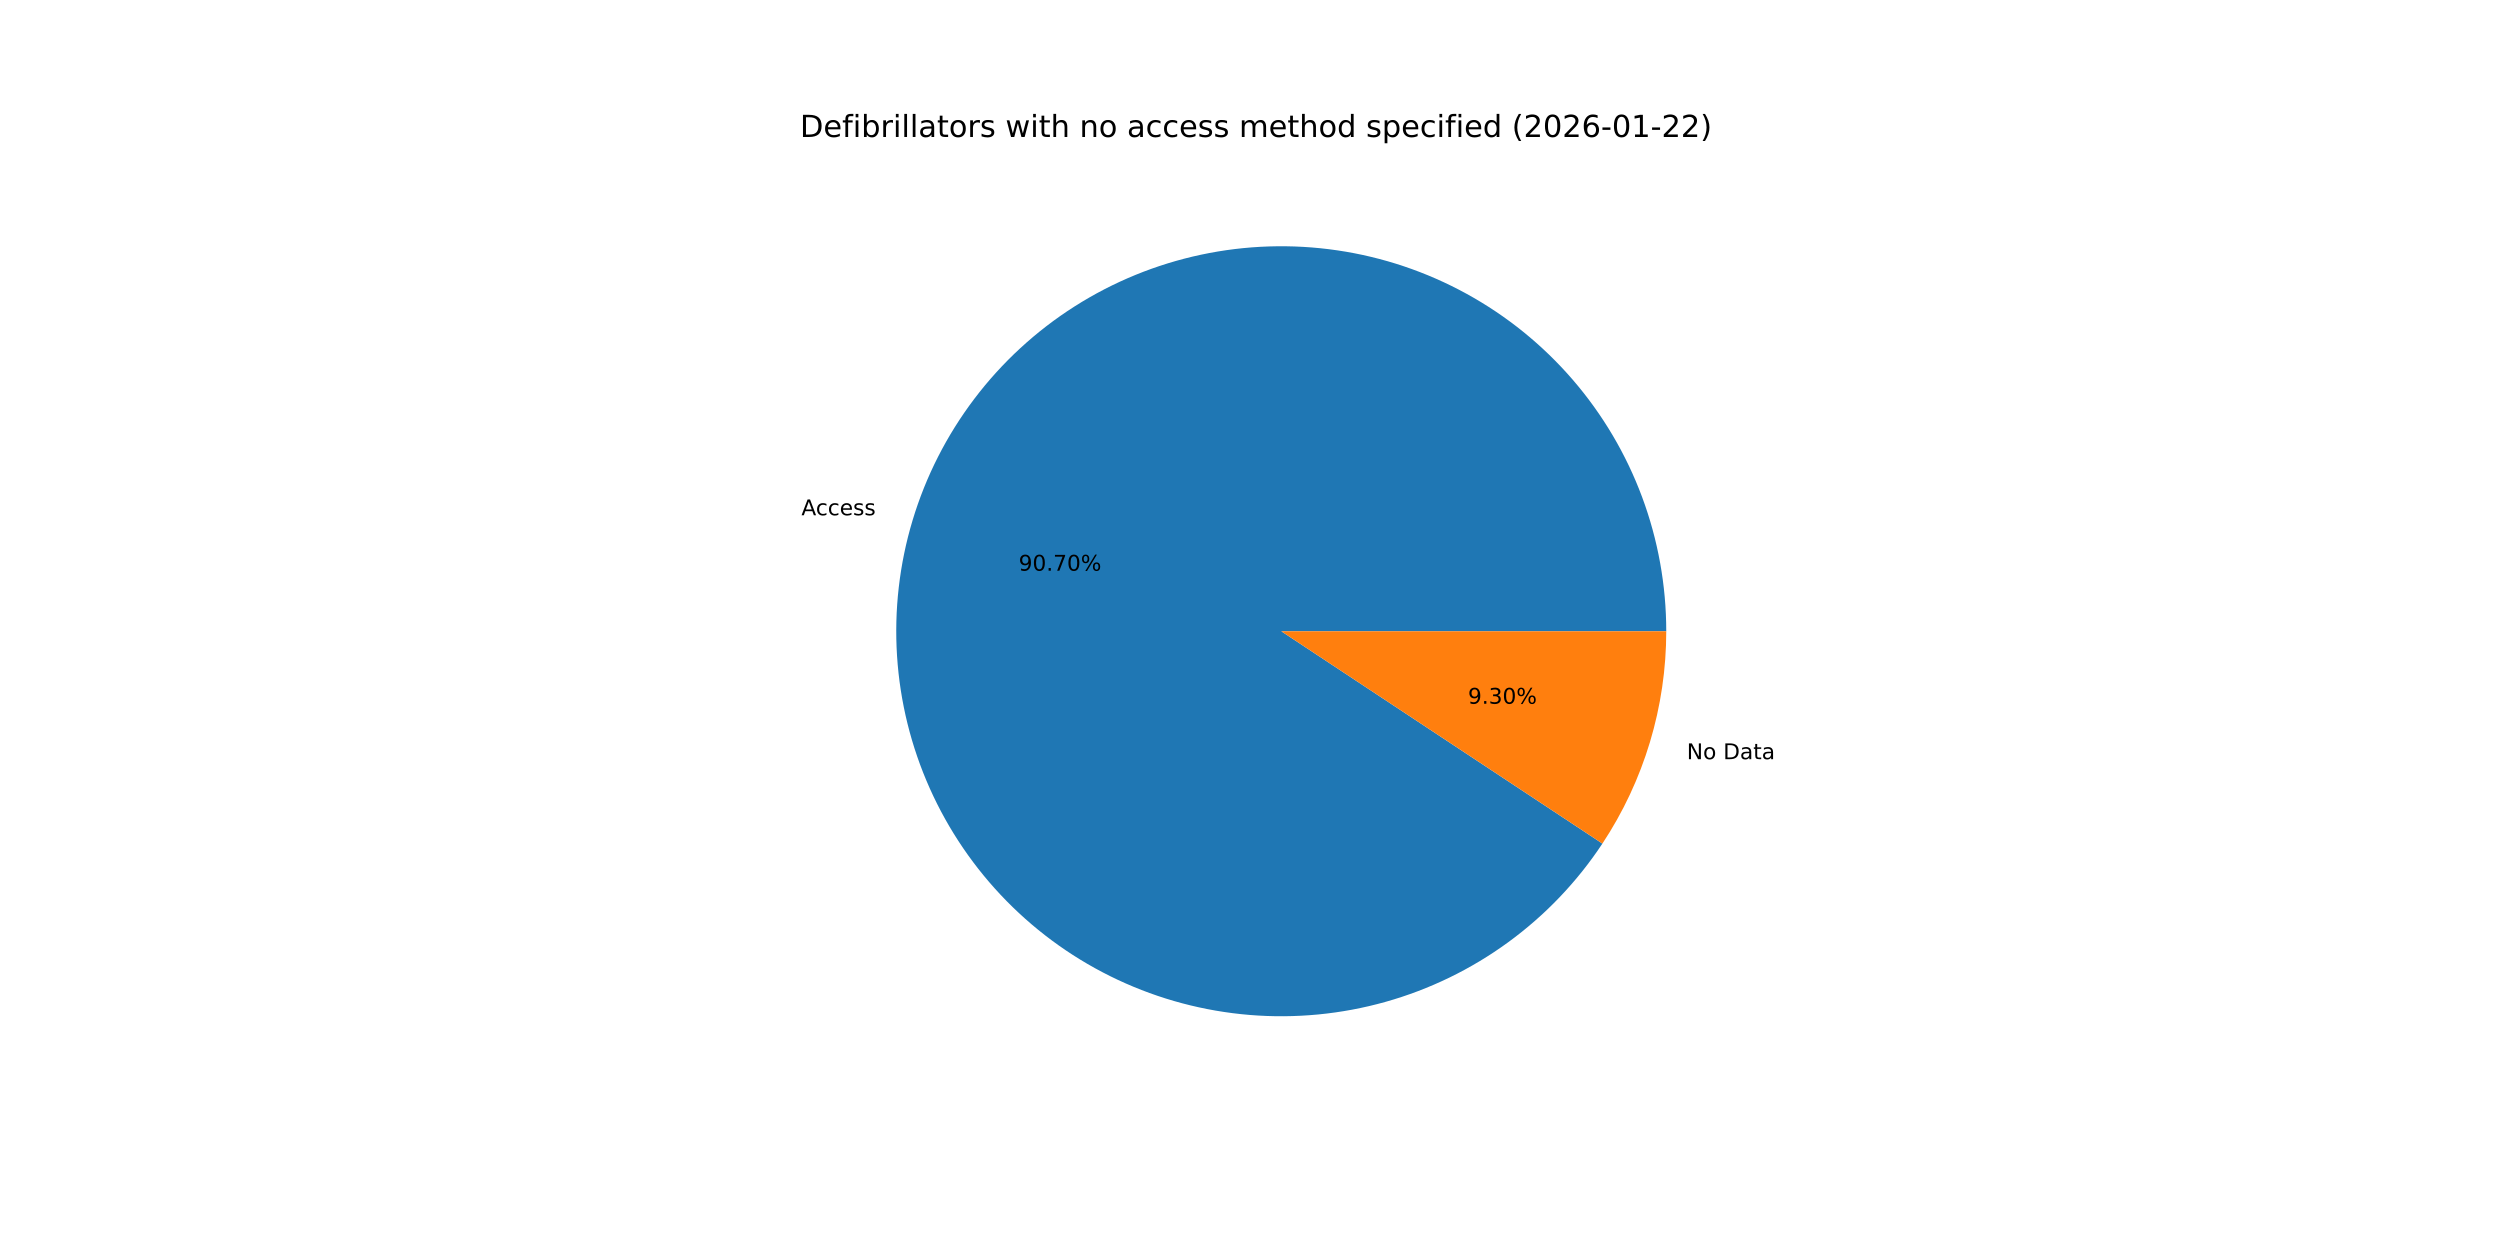
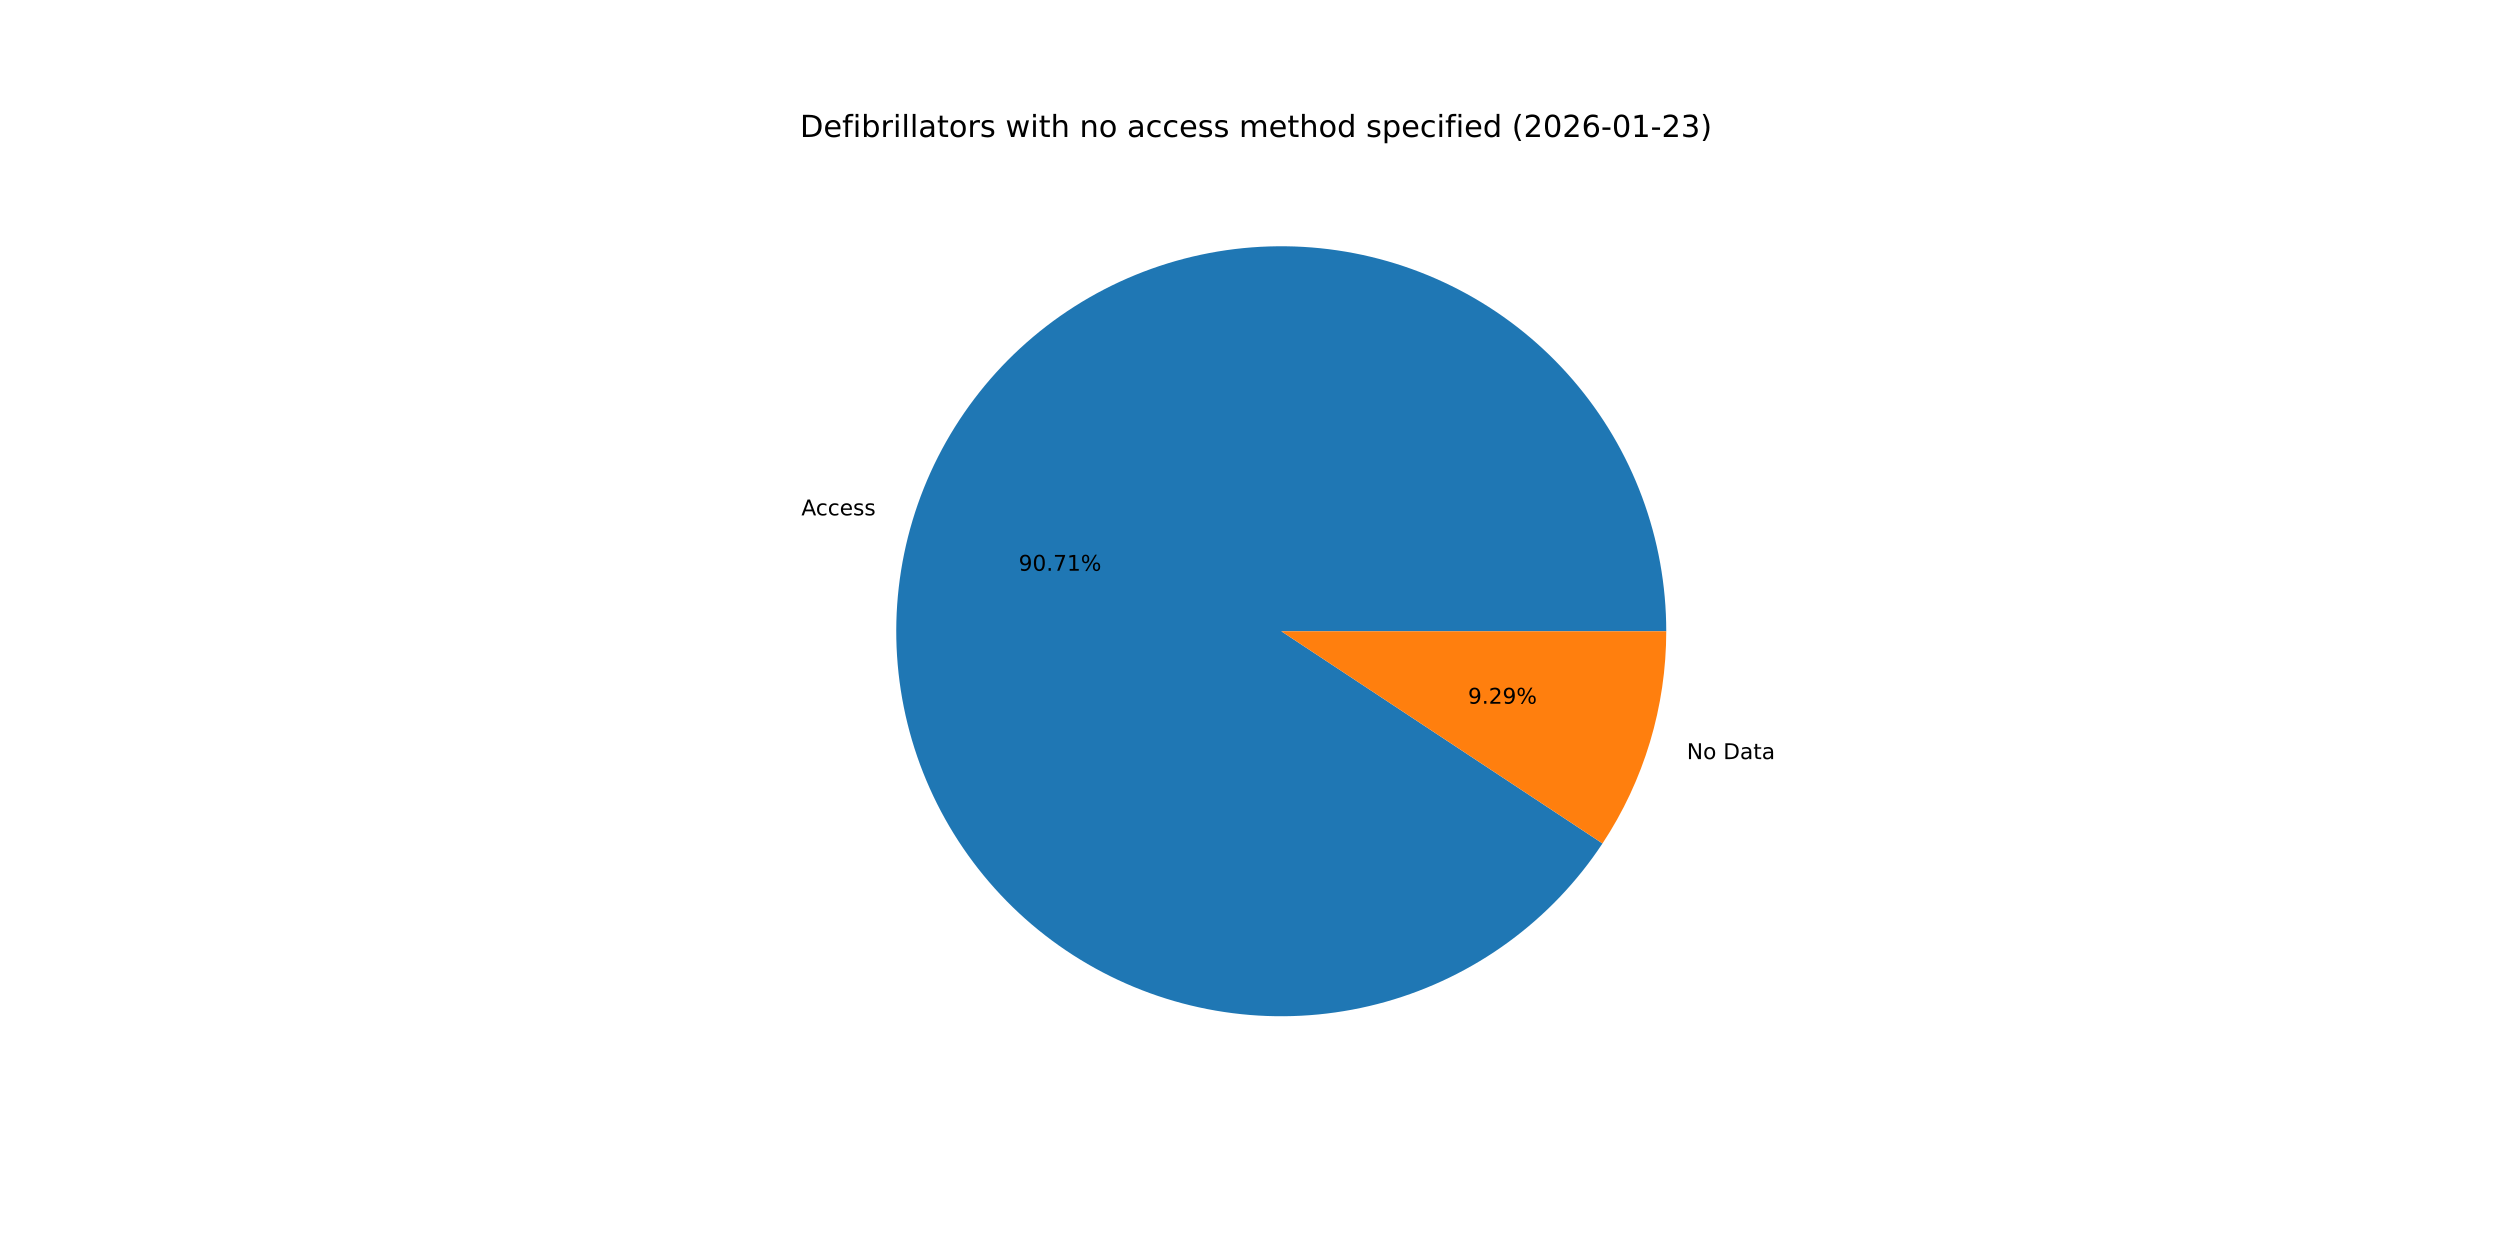
<svg xmlns="http://www.w3.org/2000/svg" xmlns:xlink="http://www.w3.org/1999/xlink" width="1152pt" height="576pt" viewBox="0 0 1152 576" version="1.1">
  <defs>
    <style type="text/css">*{stroke-linejoin: round; stroke-linecap: butt}</style>
  </defs>
  <g id="figure_1">
    <g id="patch_1">
      <path d="M 0 576  L 1152 576  L 1152 0  L 0 0  z " style="fill: #ffffff" />
    </g>
    <g id="axes_1">
      <g id="patch_2">
-         <path d="M 767.808 290.88  C 767.808 269.761 764.037 248.811 756.673 229.018  C 749.309 209.224 738.469 190.904 724.665 174.921  C 710.861 158.938 694.313 145.547 675.802 135.381  C 657.292 125.214 637.113 118.434 616.219 115.361  C 595.325 112.287 574.049 112.969 553.395 117.374  C 532.74 121.78 513.038 129.838 495.216 141.168  C 477.394 152.499 461.738 166.922 448.985 183.756  C 436.233 200.59 426.589 219.567 420.507 239.791  C 414.426 260.016 412.004 281.164 413.356 302.24  C 414.708 323.316 419.813 343.981 428.43 363.263  C 437.046 382.544 449.037 400.132 463.836 415.199  C 478.635 430.265 496.006 442.569 515.13 451.529  C 534.254 460.489 554.825 465.963 575.873 467.692  C 596.921 469.422 618.11 467.379 638.439 461.66  C 658.769 455.941 677.916 446.638 694.975 434.189  C 712.035 421.741 726.736 406.345 738.384 388.729  L 590.4 290.88  z " style="fill: #1f77b4" />
+         <path d="M 767.808 290.88  C 767.808 269.76 764.036 248.808 756.671 229.013  C 749.306 209.218 738.465 190.897 724.659 174.914  C 710.853 158.93 694.303 145.54 675.79 135.374  C 657.277 125.208 637.096 118.43 616.2 115.358  C 595.305 112.287 574.027 112.971 553.372 117.379  C 532.716 121.788 513.013 129.849 495.192 141.184  C 477.37 152.518 461.715 166.945 448.965 183.783  C 436.215 200.62 426.574 219.601 420.496 239.828  C 414.419 260.055 412.001 281.206 413.359 302.282  C 414.716 323.359 419.827 344.025 428.449 363.306  C 437.071 382.586 449.068 400.172 463.872 415.236  C 478.677 430.299 496.053 442.598 515.181 451.553  C 534.309 460.508 554.884 465.975 575.934 467.697  C 596.984 469.419 618.174 467.369 638.503 461.642  C 658.832 455.915 677.977 446.604 695.033 434.148  C 712.089 421.691 726.784 406.288 738.425 388.666  L 590.4 290.88  z " style="fill: #1f77b4" />
      </g>
      <g id="patch_3">
-         <path d="M 738.384 388.729  C 747.928 374.294 755.31 358.54 760.293 341.968  C 765.276 325.397 767.808 308.185 767.808 290.88  L 590.4 290.88  z " style="fill: #ff7f0e" />
+         <path d="M 738.425 388.666  C 747.957 374.238 755.328 358.493 760.304 341.932  C 765.28 325.372 767.808 308.172 767.808 290.88  L 590.4 290.88  z " style="fill: #ff7f0e" />
      </g>
      <g id="matplotlib.axis_1" />
      <g id="matplotlib.axis_2" />
      <g id="text_1">
-         <g transform="translate(369.2835 237.442) scale(0.1 -0.1)">
+         <g transform="translate(369.2716 237.4818) scale(0.1 -0.1)">
          <defs>
            <path id="DejaVuSans-41" d="M 2188 4044  L 1331 1722  L 3047 1722  L 2188 4044  z M 1831 4666  L 2547 4666  L 4325 0  L 3669 0  L 3244 1197  L 1141 1197  L 716 0  L 50 0  L 1831 4666  z " transform="scale(0.015625)" />
            <path id="DejaVuSans-63" d="M 3122 3366  L 3122 2828  Q 2878 2963 2633 3030  Q 2388 3097 2138 3097  Q 1578 3097 1268 2742  Q 959 2388 959 1747  Q 959 1106 1268 751  Q 1578 397 2138 397  Q 2388 397 2633 464  Q 2878 531 3122 666  L 3122 134  Q 2881 22 2623 -34  Q 2366 -91 2075 -91  Q 1284 -91 818 406  Q 353 903 353 1747  Q 353 2603 823 3093  Q 1294 3584 2113 3584  Q 2378 3584 2631 3529  Q 2884 3475 3122 3366  z " transform="scale(0.015625)" />
            <path id="DejaVuSans-65" d="M 3597 1894  L 3597 1613  L 953 1613  Q 991 1019 1311 708  Q 1631 397 2203 397  Q 2534 397 2845 478  Q 3156 559 3463 722  L 3463 178  Q 3153 47 2828 -22  Q 2503 -91 2169 -91  Q 1331 -91 842 396  Q 353 884 353 1716  Q 353 2575 817 3079  Q 1281 3584 2069 3584  Q 2775 3584 3186 3129  Q 3597 2675 3597 1894  z M 3022 2063  Q 3016 2534 2758 2815  Q 2500 3097 2075 3097  Q 1594 3097 1305 2825  Q 1016 2553 972 2059  L 3022 2063  z " transform="scale(0.015625)" />
            <path id="DejaVuSans-73" d="M 2834 3397  L 2834 2853  Q 2591 2978 2328 3040  Q 2066 3103 1784 3103  Q 1356 3103 1142 2972  Q 928 2841 928 2578  Q 928 2378 1081 2264  Q 1234 2150 1697 2047  L 1894 2003  Q 2506 1872 2764 1633  Q 3022 1394 3022 966  Q 3022 478 2636 193  Q 2250 -91 1575 -91  Q 1294 -91 989 -36  Q 684 19 347 128  L 347 722  Q 666 556 975 473  Q 1284 391 1588 391  Q 1994 391 2212 530  Q 2431 669 2431 922  Q 2431 1156 2273 1281  Q 2116 1406 1581 1522  L 1381 1569  Q 847 1681 609 1914  Q 372 2147 372 2553  Q 372 3047 722 3315  Q 1072 3584 1716 3584  Q 2034 3584 2315 3537  Q 2597 3491 2834 3397  z " transform="scale(0.015625)" />
          </defs>
          <use xlink:href="#DejaVuSans-41" />
          <use xlink:href="#DejaVuSans-63" x="66.658" />
          <use xlink:href="#DejaVuSans-63" x="121.639" />
          <use xlink:href="#DejaVuSans-65" x="176.619" />
          <use xlink:href="#DejaVuSans-73" x="238.143" />
          <use xlink:href="#DejaVuSans-73" x="290.242" />
        </g>
      </g>
      <g id="text_2">
-         <g transform="translate(469.3995 262.9863) scale(0.1 -0.1)">
+         <g transform="translate(469.393 263.008) scale(0.1 -0.1)">
          <defs>
            <path id="DejaVuSans-39" d="M 703 97  L 703 672  Q 941 559 1184 500  Q 1428 441 1663 441  Q 2288 441 2617 861  Q 2947 1281 2994 2138  Q 2813 1869 2534 1725  Q 2256 1581 1919 1581  Q 1219 1581 811 2004  Q 403 2428 403 3163  Q 403 3881 828 4315  Q 1253 4750 1959 4750  Q 2769 4750 3195 4129  Q 3622 3509 3622 2328  Q 3622 1225 3098 567  Q 2575 -91 1691 -91  Q 1453 -91 1209 -44  Q 966 3 703 97  z M 1959 2075  Q 2384 2075 2632 2365  Q 2881 2656 2881 3163  Q 2881 3666 2632 3958  Q 2384 4250 1959 4250  Q 1534 4250 1286 3958  Q 1038 3666 1038 3163  Q 1038 2656 1286 2365  Q 1534 2075 1959 2075  z " transform="scale(0.015625)" />
            <path id="DejaVuSans-30" d="M 2034 4250  Q 1547 4250 1301 3770  Q 1056 3291 1056 2328  Q 1056 1369 1301 889  Q 1547 409 2034 409  Q 2525 409 2770 889  Q 3016 1369 3016 2328  Q 3016 3291 2770 3770  Q 2525 4250 2034 4250  z M 2034 4750  Q 2819 4750 3233 4129  Q 3647 3509 3647 2328  Q 3647 1150 3233 529  Q 2819 -91 2034 -91  Q 1250 -91 836 529  Q 422 1150 422 2328  Q 422 3509 836 4129  Q 1250 4750 2034 4750  z " transform="scale(0.015625)" />
            <path id="DejaVuSans-2e" d="M 684 794  L 1344 794  L 1344 0  L 684 0  L 684 794  z " transform="scale(0.015625)" />
            <path id="DejaVuSans-37" d="M 525 4666  L 3525 4666  L 3525 4397  L 1831 0  L 1172 0  L 2766 4134  L 525 4134  L 525 4666  z " transform="scale(0.015625)" />
+             <path id="DejaVuSans-31" d="M 794 531  L 1825 531  L 1825 4091  L 703 3866  L 703 4441  L 1819 4666  L 2450 4666  L 2450 531  L 3481 531  L 3481 0  L 794 0  L 794 531  z " transform="scale(0.015625)" />
            <path id="DejaVuSans-25" d="M 4653 2053  Q 4381 2053 4226 1822  Q 4072 1591 4072 1178  Q 4072 772 4226 539  Q 4381 306 4653 306  Q 4919 306 5073 539  Q 5228 772 5228 1178  Q 5228 1588 5073 1820  Q 4919 2053 4653 2053  z M 4653 2450  Q 5147 2450 5437 2106  Q 5728 1763 5728 1178  Q 5728 594 5436 251  Q 5144 -91 4653 -91  Q 4153 -91 3862 251  Q 3572 594 3572 1178  Q 3572 1766 3864 2108  Q 4156 2450 4653 2450  z M 1428 4353  Q 1159 4353 1004 4120  Q 850 3888 850 3481  Q 850 3069 1003 2837  Q 1156 2606 1428 2606  Q 1700 2606 1854 2837  Q 2009 3069 2009 3481  Q 2009 3884 1853 4118  Q 1697 4353 1428 4353  z M 4250 4750  L 4750 4750  L 1831 -91  L 1331 -91  L 4250 4750  z M 1428 4750  Q 1922 4750 2215 4408  Q 2509 4066 2509 3481  Q 2509 2891 2217 2550  Q 1925 2209 1428 2209  Q 931 2209 642 2551  Q 353 2894 353 3481  Q 353 4063 643 4406  Q 934 4750 1428 4750  z " transform="scale(0.015625)" />
          </defs>
          <use xlink:href="#DejaVuSans-39" />
          <use xlink:href="#DejaVuSans-30" x="63.623" />
          <use xlink:href="#DejaVuSans-2e" x="127.246" />
          <use xlink:href="#DejaVuSans-37" x="159.033" />
-           <use xlink:href="#DejaVuSans-30" x="222.656" />
+           <use xlink:href="#DejaVuSans-31" x="222.656" />
          <use xlink:href="#DejaVuSans-25" x="286.279" />
        </g>
      </g>
      <g id="text_3">
-         <g transform="translate(777.2821 349.8367) scale(0.1 -0.1)">
+         <g transform="translate(777.294 349.797) scale(0.1 -0.1)">
          <defs>
            <path id="DejaVuSans-4e" d="M 628 4666  L 1478 4666  L 3547 763  L 3547 4666  L 4159 4666  L 4159 0  L 3309 0  L 1241 3903  L 1241 0  L 628 0  L 628 4666  z " transform="scale(0.015625)" />
            <path id="DejaVuSans-6f" d="M 1959 3097  Q 1497 3097 1228 2736  Q 959 2375 959 1747  Q 959 1119 1226 758  Q 1494 397 1959 397  Q 2419 397 2687 759  Q 2956 1122 2956 1747  Q 2956 2369 2687 2733  Q 2419 3097 1959 3097  z M 1959 3584  Q 2709 3584 3137 3096  Q 3566 2609 3566 1747  Q 3566 888 3137 398  Q 2709 -91 1959 -91  Q 1206 -91 779 398  Q 353 888 353 1747  Q 353 2609 779 3096  Q 1206 3584 1959 3584  z " transform="scale(0.015625)" />
            <path id="DejaVuSans-20" transform="scale(0.015625)" />
            <path id="DejaVuSans-44" d="M 1259 4147  L 1259 519  L 2022 519  Q 2988 519 3436 956  Q 3884 1394 3884 2338  Q 3884 3275 3436 3711  Q 2988 4147 2022 4147  L 1259 4147  z M 628 4666  L 1925 4666  Q 3281 4666 3915 4102  Q 4550 3538 4550 2338  Q 4550 1131 3912 565  Q 3275 0 1925 0  L 628 0  L 628 4666  z " transform="scale(0.015625)" />
            <path id="DejaVuSans-61" d="M 2194 1759  Q 1497 1759 1228 1600  Q 959 1441 959 1056  Q 959 750 1161 570  Q 1363 391 1709 391  Q 2188 391 2477 730  Q 2766 1069 2766 1631  L 2766 1759  L 2194 1759  z M 3341 1997  L 3341 0  L 2766 0  L 2766 531  Q 2569 213 2275 61  Q 1981 -91 1556 -91  Q 1019 -91 701 211  Q 384 513 384 1019  Q 384 1609 779 1909  Q 1175 2209 1959 2209  L 2766 2209  L 2766 2266  Q 2766 2663 2505 2880  Q 2244 3097 1772 3097  Q 1472 3097 1187 3025  Q 903 2953 641 2809  L 641 3341  Q 956 3463 1253 3523  Q 1550 3584 1831 3584  Q 2591 3584 2966 3190  Q 3341 2797 3341 1997  z " transform="scale(0.015625)" />
            <path id="DejaVuSans-74" d="M 1172 4494  L 1172 3500  L 2356 3500  L 2356 3053  L 1172 3053  L 1172 1153  Q 1172 725 1289 603  Q 1406 481 1766 481  L 2356 481  L 2356 0  L 1766 0  Q 1100 0 847 248  Q 594 497 594 1153  L 594 3053  L 172 3053  L 172 3500  L 594 3500  L 594 4494  L 1172 4494  z " transform="scale(0.015625)" />
          </defs>
          <use xlink:href="#DejaVuSans-4e" />
          <use xlink:href="#DejaVuSans-6f" x="74.805" />
          <use xlink:href="#DejaVuSans-20" x="135.986" />
          <use xlink:href="#DejaVuSans-44" x="167.773" />
          <use xlink:href="#DejaVuSans-61" x="244.775" />
          <use xlink:href="#DejaVuSans-74" x="306.055" />
          <use xlink:href="#DejaVuSans-61" x="345.264" />
        </g>
      </g>
      <g id="text_4">
-         <g transform="translate(676.4521 324.2924) scale(0.1 -0.1)">
+         <g transform="translate(676.4586 324.2708) scale(0.1 -0.1)">
          <defs>
-             <path id="DejaVuSans-33" d="M 2597 2516  Q 3050 2419 3304 2112  Q 3559 1806 3559 1356  Q 3559 666 3084 287  Q 2609 -91 1734 -91  Q 1441 -91 1130 -33  Q 819 25 488 141  L 488 750  Q 750 597 1062 519  Q 1375 441 1716 441  Q 2309 441 2620 675  Q 2931 909 2931 1356  Q 2931 1769 2642 2001  Q 2353 2234 1838 2234  L 1294 2234  L 1294 2753  L 1863 2753  Q 2328 2753 2575 2939  Q 2822 3125 2822 3475  Q 2822 3834 2567 4026  Q 2313 4219 1838 4219  Q 1578 4219 1281 4162  Q 984 4106 628 3988  L 628 4550  Q 988 4650 1302 4700  Q 1616 4750 1894 4750  Q 2613 4750 3031 4423  Q 3450 4097 3450 3541  Q 3450 3153 3228 2886  Q 3006 2619 2597 2516  z " transform="scale(0.015625)" />
+             <path id="DejaVuSans-32" d="M 1228 531  L 3431 531  L 3431 0  L 469 0  L 469 531  Q 828 903 1448 1529  Q 2069 2156 2228 2338  Q 2531 2678 2651 2914  Q 2772 3150 2772 3378  Q 2772 3750 2511 3984  Q 2250 4219 1831 4219  Q 1534 4219 1204 4116  Q 875 4013 500 3803  L 500 4441  Q 881 4594 1212 4672  Q 1544 4750 1819 4750  Q 2544 4750 2975 4387  Q 3406 4025 3406 3419  Q 3406 3131 3298 2873  Q 3191 2616 2906 2266  Q 2828 2175 2409 1742  Q 1991 1309 1228 531  z " transform="scale(0.015625)" />
          </defs>
          <use xlink:href="#DejaVuSans-39" />
          <use xlink:href="#DejaVuSans-2e" x="63.623" />
-           <use xlink:href="#DejaVuSans-33" x="95.41" />
-           <use xlink:href="#DejaVuSans-30" x="159.033" />
+           <use xlink:href="#DejaVuSans-32" x="95.41" />
+           <use xlink:href="#DejaVuSans-39" x="159.033" />
          <use xlink:href="#DejaVuSans-25" x="222.656" />
        </g>
      </g>
      <g id="text_5">
        <g transform="translate(368.64 63.12) scale(0.14 -0.14)">
          <defs>
            <path id="DejaVuSans-66" d="M 2375 4863  L 2375 4384  L 1825 4384  Q 1516 4384 1395 4259  Q 1275 4134 1275 3809  L 1275 3500  L 2222 3500  L 2222 3053  L 1275 3053  L 1275 0  L 697 0  L 697 3053  L 147 3053  L 147 3500  L 697 3500  L 697 3744  Q 697 4328 969 4595  Q 1241 4863 1831 4863  L 2375 4863  z " transform="scale(0.015625)" />
            <path id="DejaVuSans-69" d="M 603 3500  L 1178 3500  L 1178 0  L 603 0  L 603 3500  z M 603 4863  L 1178 4863  L 1178 4134  L 603 4134  L 603 4863  z " transform="scale(0.015625)" />
            <path id="DejaVuSans-62" d="M 3116 1747  Q 3116 2381 2855 2742  Q 2594 3103 2138 3103  Q 1681 3103 1420 2742  Q 1159 2381 1159 1747  Q 1159 1113 1420 752  Q 1681 391 2138 391  Q 2594 391 2855 752  Q 3116 1113 3116 1747  z M 1159 2969  Q 1341 3281 1617 3432  Q 1894 3584 2278 3584  Q 2916 3584 3314 3078  Q 3713 2572 3713 1747  Q 3713 922 3314 415  Q 2916 -91 2278 -91  Q 1894 -91 1617 61  Q 1341 213 1159 525  L 1159 0  L 581 0  L 581 4863  L 1159 4863  L 1159 2969  z " transform="scale(0.015625)" />
            <path id="DejaVuSans-72" d="M 2631 2963  Q 2534 3019 2420 3045  Q 2306 3072 2169 3072  Q 1681 3072 1420 2755  Q 1159 2438 1159 1844  L 1159 0  L 581 0  L 581 3500  L 1159 3500  L 1159 2956  Q 1341 3275 1631 3429  Q 1922 3584 2338 3584  Q 2397 3584 2469 3576  Q 2541 3569 2628 3553  L 2631 2963  z " transform="scale(0.015625)" />
            <path id="DejaVuSans-6c" d="M 603 4863  L 1178 4863  L 1178 0  L 603 0  L 603 4863  z " transform="scale(0.015625)" />
            <path id="DejaVuSans-77" d="M 269 3500  L 844 3500  L 1563 769  L 2278 3500  L 2956 3500  L 3675 769  L 4391 3500  L 4966 3500  L 4050 0  L 3372 0  L 2619 2869  L 1863 0  L 1184 0  L 269 3500  z " transform="scale(0.015625)" />
            <path id="DejaVuSans-68" d="M 3513 2113  L 3513 0  L 2938 0  L 2938 2094  Q 2938 2591 2744 2837  Q 2550 3084 2163 3084  Q 1697 3084 1428 2787  Q 1159 2491 1159 1978  L 1159 0  L 581 0  L 581 4863  L 1159 4863  L 1159 2956  Q 1366 3272 1645 3428  Q 1925 3584 2291 3584  Q 2894 3584 3203 3211  Q 3513 2838 3513 2113  z " transform="scale(0.015625)" />
            <path id="DejaVuSans-6e" d="M 3513 2113  L 3513 0  L 2938 0  L 2938 2094  Q 2938 2591 2744 2837  Q 2550 3084 2163 3084  Q 1697 3084 1428 2787  Q 1159 2491 1159 1978  L 1159 0  L 581 0  L 581 3500  L 1159 3500  L 1159 2956  Q 1366 3272 1645 3428  Q 1925 3584 2291 3584  Q 2894 3584 3203 3211  Q 3513 2838 3513 2113  z " transform="scale(0.015625)" />
            <path id="DejaVuSans-6d" d="M 3328 2828  Q 3544 3216 3844 3400  Q 4144 3584 4550 3584  Q 5097 3584 5394 3201  Q 5691 2819 5691 2113  L 5691 0  L 5113 0  L 5113 2094  Q 5113 2597 4934 2840  Q 4756 3084 4391 3084  Q 3944 3084 3684 2787  Q 3425 2491 3425 1978  L 3425 0  L 2847 0  L 2847 2094  Q 2847 2600 2669 2842  Q 2491 3084 2119 3084  Q 1678 3084 1418 2786  Q 1159 2488 1159 1978  L 1159 0  L 581 0  L 581 3500  L 1159 3500  L 1159 2956  Q 1356 3278 1631 3431  Q 1906 3584 2284 3584  Q 2666 3584 2933 3390  Q 3200 3197 3328 2828  z " transform="scale(0.015625)" />
            <path id="DejaVuSans-64" d="M 2906 2969  L 2906 4863  L 3481 4863  L 3481 0  L 2906 0  L 2906 525  Q 2725 213 2448 61  Q 2172 -91 1784 -91  Q 1150 -91 751 415  Q 353 922 353 1747  Q 353 2572 751 3078  Q 1150 3584 1784 3584  Q 2172 3584 2448 3432  Q 2725 3281 2906 2969  z M 947 1747  Q 947 1113 1208 752  Q 1469 391 1925 391  Q 2381 391 2643 752  Q 2906 1113 2906 1747  Q 2906 2381 2643 2742  Q 2381 3103 1925 3103  Q 1469 3103 1208 2742  Q 947 2381 947 1747  z " transform="scale(0.015625)" />
            <path id="DejaVuSans-70" d="M 1159 525  L 1159 -1331  L 581 -1331  L 581 3500  L 1159 3500  L 1159 2969  Q 1341 3281 1617 3432  Q 1894 3584 2278 3584  Q 2916 3584 3314 3078  Q 3713 2572 3713 1747  Q 3713 922 3314 415  Q 2916 -91 2278 -91  Q 1894 -91 1617 61  Q 1341 213 1159 525  z M 3116 1747  Q 3116 2381 2855 2742  Q 2594 3103 2138 3103  Q 1681 3103 1420 2742  Q 1159 2381 1159 1747  Q 1159 1113 1420 752  Q 1681 391 2138 391  Q 2594 391 2855 752  Q 3116 1113 3116 1747  z " transform="scale(0.015625)" />
            <path id="DejaVuSans-28" d="M 1984 4856  Q 1566 4138 1362 3434  Q 1159 2731 1159 2009  Q 1159 1288 1364 580  Q 1569 -128 1984 -844  L 1484 -844  Q 1016 -109 783 600  Q 550 1309 550 2009  Q 550 2706 781 3412  Q 1013 4119 1484 4856  L 1984 4856  z " transform="scale(0.015625)" />
-             <path id="DejaVuSans-32" d="M 1228 531  L 3431 531  L 3431 0  L 469 0  L 469 531  Q 828 903 1448 1529  Q 2069 2156 2228 2338  Q 2531 2678 2651 2914  Q 2772 3150 2772 3378  Q 2772 3750 2511 3984  Q 2250 4219 1831 4219  Q 1534 4219 1204 4116  Q 875 4013 500 3803  L 500 4441  Q 881 4594 1212 4672  Q 1544 4750 1819 4750  Q 2544 4750 2975 4387  Q 3406 4025 3406 3419  Q 3406 3131 3298 2873  Q 3191 2616 2906 2266  Q 2828 2175 2409 1742  Q 1991 1309 1228 531  z " transform="scale(0.015625)" />
            <path id="DejaVuSans-36" d="M 2113 2584  Q 1688 2584 1439 2293  Q 1191 2003 1191 1497  Q 1191 994 1439 701  Q 1688 409 2113 409  Q 2538 409 2786 701  Q 3034 994 3034 1497  Q 3034 2003 2786 2293  Q 2538 2584 2113 2584  z M 3366 4563  L 3366 3988  Q 3128 4100 2886 4159  Q 2644 4219 2406 4219  Q 1781 4219 1451 3797  Q 1122 3375 1075 2522  Q 1259 2794 1537 2939  Q 1816 3084 2150 3084  Q 2853 3084 3261 2657  Q 3669 2231 3669 1497  Q 3669 778 3244 343  Q 2819 -91 2113 -91  Q 1303 -91 875 529  Q 447 1150 447 2328  Q 447 3434 972 4092  Q 1497 4750 2381 4750  Q 2619 4750 2861 4703  Q 3103 4656 3366 4563  z " transform="scale(0.015625)" />
            <path id="DejaVuSans-2d" d="M 313 2009  L 1997 2009  L 1997 1497  L 313 1497  L 313 2009  z " transform="scale(0.015625)" />
-             <path id="DejaVuSans-31" d="M 794 531  L 1825 531  L 1825 4091  L 703 3866  L 703 4441  L 1819 4666  L 2450 4666  L 2450 531  L 3481 531  L 3481 0  L 794 0  L 794 531  z " transform="scale(0.015625)" />
+             <path id="DejaVuSans-33" d="M 2597 2516  Q 3050 2419 3304 2112  Q 3559 1806 3559 1356  Q 3559 666 3084 287  Q 2609 -91 1734 -91  Q 1441 -91 1130 -33  Q 819 25 488 141  L 488 750  Q 750 597 1062 519  Q 1375 441 1716 441  Q 2309 441 2620 675  Q 2931 909 2931 1356  Q 2931 1769 2642 2001  Q 2353 2234 1838 2234  L 1294 2234  L 1294 2753  L 1863 2753  Q 2328 2753 2575 2939  Q 2822 3125 2822 3475  Q 2822 3834 2567 4026  Q 2313 4219 1838 4219  Q 1578 4219 1281 4162  Q 984 4106 628 3988  L 628 4550  Q 988 4650 1302 4700  Q 1616 4750 1894 4750  Q 2613 4750 3031 4423  Q 3450 4097 3450 3541  Q 3450 3153 3228 2886  Q 3006 2619 2597 2516  z " transform="scale(0.015625)" />
            <path id="DejaVuSans-29" d="M 513 4856  L 1013 4856  Q 1481 4119 1714 3412  Q 1947 2706 1947 2009  Q 1947 1309 1714 600  Q 1481 -109 1013 -844  L 513 -844  Q 928 -128 1133 580  Q 1338 1288 1338 2009  Q 1338 2731 1133 3434  Q 928 4138 513 4856  z " transform="scale(0.015625)" />
          </defs>
          <use xlink:href="#DejaVuSans-44" />
          <use xlink:href="#DejaVuSans-65" x="77.002" />
          <use xlink:href="#DejaVuSans-66" x="138.525" />
          <use xlink:href="#DejaVuSans-69" x="173.73" />
          <use xlink:href="#DejaVuSans-62" x="201.514" />
          <use xlink:href="#DejaVuSans-72" x="264.99" />
          <use xlink:href="#DejaVuSans-69" x="306.104" />
          <use xlink:href="#DejaVuSans-6c" x="333.887" />
          <use xlink:href="#DejaVuSans-6c" x="361.67" />
          <use xlink:href="#DejaVuSans-61" x="389.453" />
          <use xlink:href="#DejaVuSans-74" x="450.732" />
          <use xlink:href="#DejaVuSans-6f" x="489.941" />
          <use xlink:href="#DejaVuSans-72" x="551.123" />
          <use xlink:href="#DejaVuSans-73" x="592.236" />
          <use xlink:href="#DejaVuSans-20" x="644.336" />
          <use xlink:href="#DejaVuSans-77" x="676.123" />
          <use xlink:href="#DejaVuSans-69" x="757.91" />
          <use xlink:href="#DejaVuSans-74" x="785.693" />
          <use xlink:href="#DejaVuSans-68" x="824.902" />
          <use xlink:href="#DejaVuSans-20" x="888.281" />
          <use xlink:href="#DejaVuSans-6e" x="920.068" />
          <use xlink:href="#DejaVuSans-6f" x="983.447" />
          <use xlink:href="#DejaVuSans-20" x="1044.629" />
          <use xlink:href="#DejaVuSans-61" x="1076.416" />
          <use xlink:href="#DejaVuSans-63" x="1137.695" />
          <use xlink:href="#DejaVuSans-63" x="1192.676" />
          <use xlink:href="#DejaVuSans-65" x="1247.656" />
          <use xlink:href="#DejaVuSans-73" x="1309.18" />
          <use xlink:href="#DejaVuSans-73" x="1361.279" />
          <use xlink:href="#DejaVuSans-20" x="1413.379" />
          <use xlink:href="#DejaVuSans-6d" x="1445.166" />
          <use xlink:href="#DejaVuSans-65" x="1542.578" />
          <use xlink:href="#DejaVuSans-74" x="1604.102" />
          <use xlink:href="#DejaVuSans-68" x="1643.311" />
          <use xlink:href="#DejaVuSans-6f" x="1706.689" />
          <use xlink:href="#DejaVuSans-64" x="1767.871" />
          <use xlink:href="#DejaVuSans-20" x="1831.348" />
          <use xlink:href="#DejaVuSans-73" x="1863.135" />
          <use xlink:href="#DejaVuSans-70" x="1915.234" />
          <use xlink:href="#DejaVuSans-65" x="1978.711" />
          <use xlink:href="#DejaVuSans-63" x="2040.234" />
          <use xlink:href="#DejaVuSans-69" x="2095.215" />
          <use xlink:href="#DejaVuSans-66" x="2122.998" />
          <use xlink:href="#DejaVuSans-69" x="2158.203" />
          <use xlink:href="#DejaVuSans-65" x="2185.986" />
          <use xlink:href="#DejaVuSans-64" x="2247.51" />
          <use xlink:href="#DejaVuSans-20" x="2310.986" />
          <use xlink:href="#DejaVuSans-28" x="2342.773" />
          <use xlink:href="#DejaVuSans-32" x="2381.787" />
          <use xlink:href="#DejaVuSans-30" x="2445.41" />
          <use xlink:href="#DejaVuSans-32" x="2509.033" />
          <use xlink:href="#DejaVuSans-36" x="2572.656" />
          <use xlink:href="#DejaVuSans-2d" x="2636.279" />
          <use xlink:href="#DejaVuSans-30" x="2672.363" />
          <use xlink:href="#DejaVuSans-31" x="2735.986" />
          <use xlink:href="#DejaVuSans-2d" x="2799.609" />
          <use xlink:href="#DejaVuSans-32" x="2835.693" />
-           <use xlink:href="#DejaVuSans-32" x="2899.316" />
+           <use xlink:href="#DejaVuSans-33" x="2899.316" />
          <use xlink:href="#DejaVuSans-29" x="2962.939" />
        </g>
      </g>
    </g>
  </g>
</svg>
